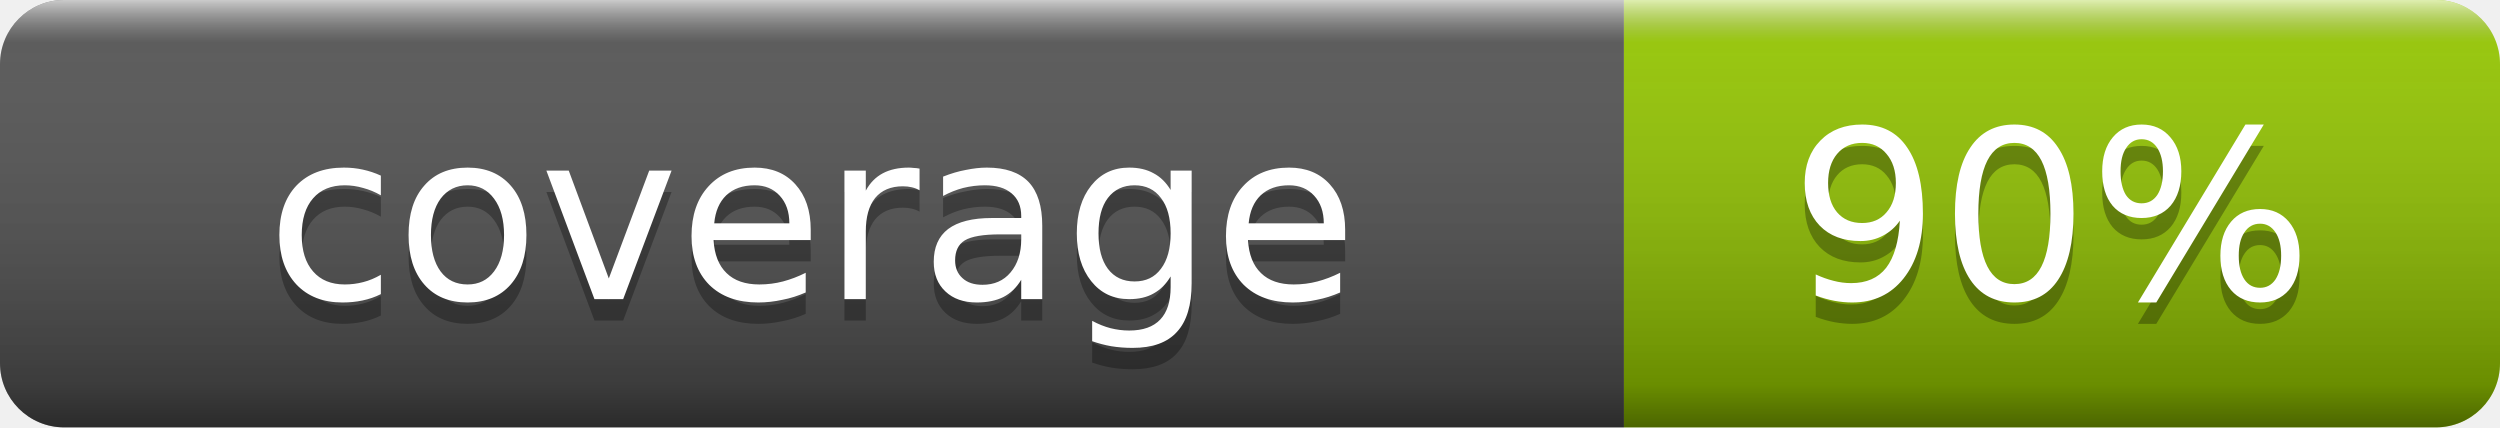
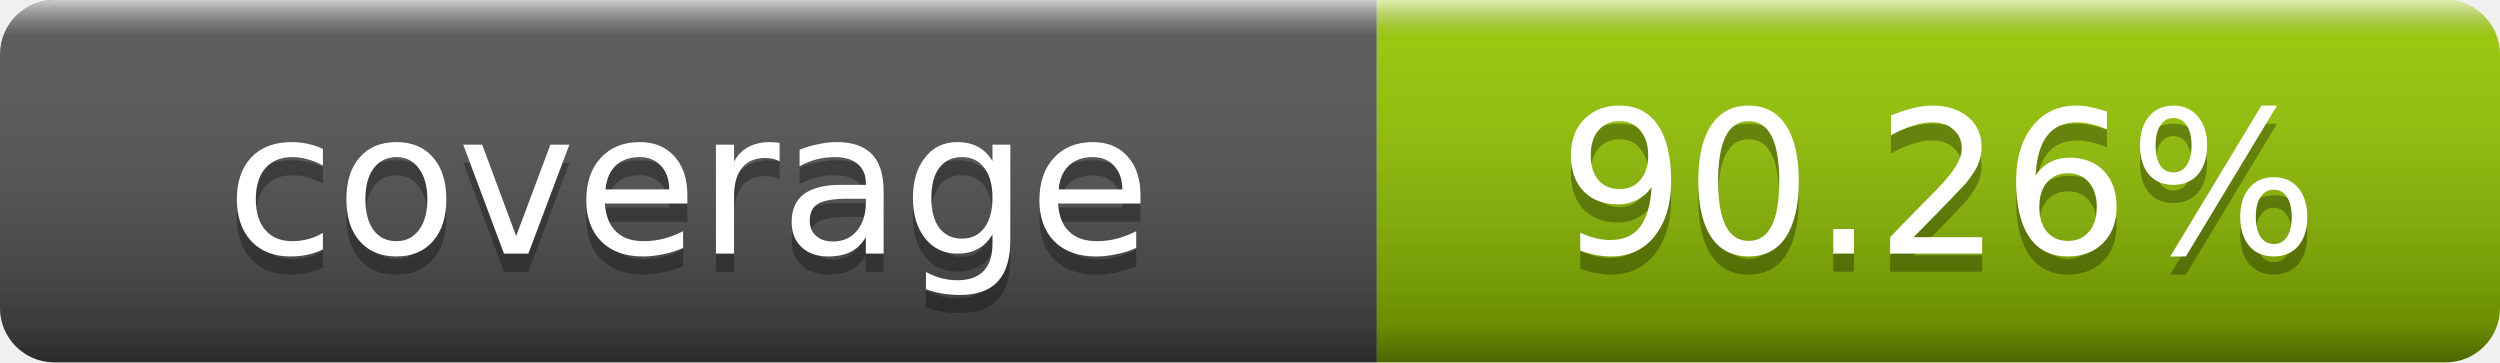
- <svg xmlns="http://www.w3.org/2000/svg" width="117" height="20" role="img" aria-label="coverage: 90%">
+ <svg xmlns="http://www.w3.org/2000/svg" width="138" height="20" role="img" aria-label="coverage: 90.26%">
  <linearGradient id="s" x2="0" y2="100%">
    <stop offset="0" stop-color="#fff" stop-opacity=".7" />
    <stop offset=".1" stop-color="#aaa" stop-opacity=".1" />
    <stop offset=".9" stop-opacity=".3" />
    <stop offset="1" stop-opacity=".5" />
  </linearGradient>
  <clipPath id="r">
-     <rect width="117" height="20" rx="3" fill="#fff" />
+     <rect width="138" height="20" rx="3" fill="#fff" />
  </clipPath>
  <g clip-path="url(#r)">
    <rect width="76" height="20" fill="#555" />
-     <rect x="76" width="41" height="20" fill="#97ca00" />
-     <rect width="117" height="20" fill="url(#s)" />
+     <rect x="76" width="62" height="20" fill="#97ca00" />
+     <rect width="138" height="20" fill="url(#s)" />
  </g>
  <g fill="#fff" text-anchor="middle" font-family="DejaVu Sans,Verdana,Geneva,sans-serif" font-size="11">
    <text x="38" y="15" fill="#010101" fill-opacity=".3">coverage</text>
    <text x="38" y="14">coverage</text>
-     <text x="96" y="15" fill="#010101" fill-opacity=".3">90%</text>
-     <text x="96" y="14">90%</text>
+     <text x="107" y="15" fill="#010101" fill-opacity=".3">90.26%</text>
+     <text x="107" y="14">90.26%</text>
  </g>
</svg>
